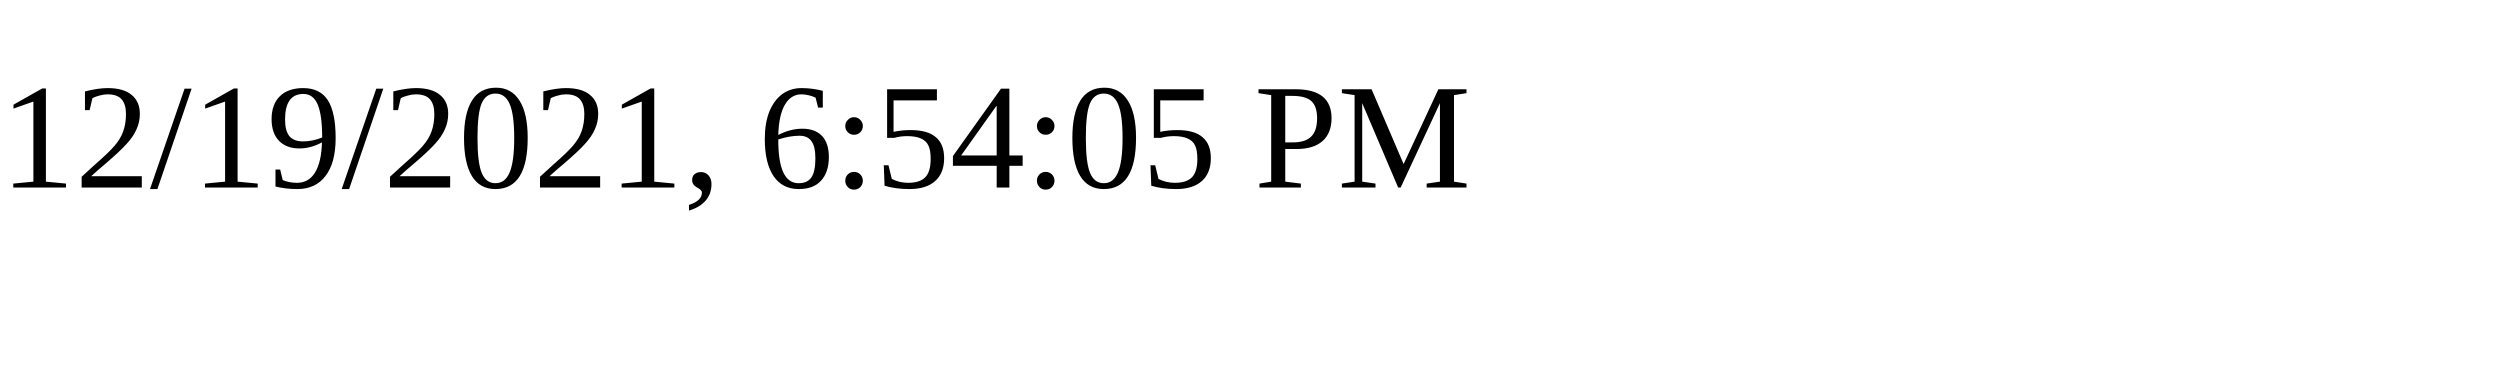
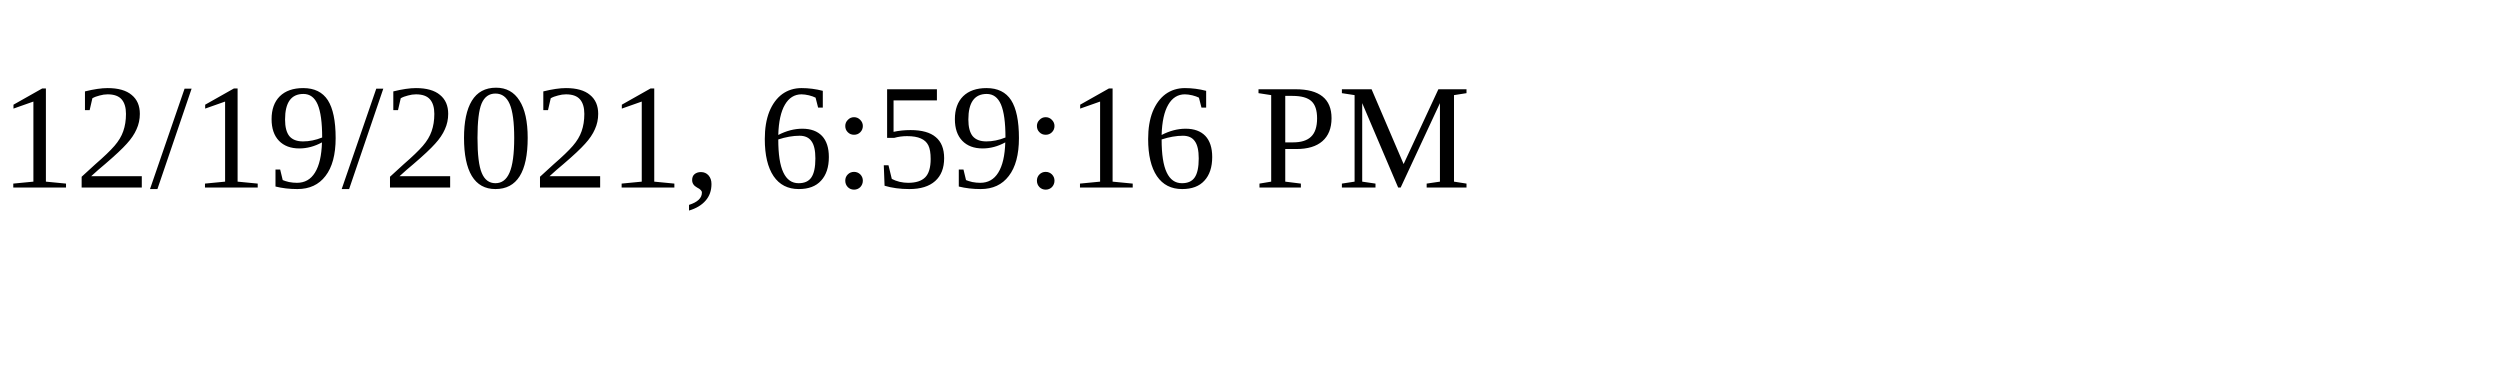
<svg xmlns="http://www.w3.org/2000/svg" height="30" width="200">
-   <text x="0" y="15">12/19/2021, 6:54:05 PM</text>
+   <text x="0" y="15">12/19/2021, 6:59:16 PM</text>
</svg>
